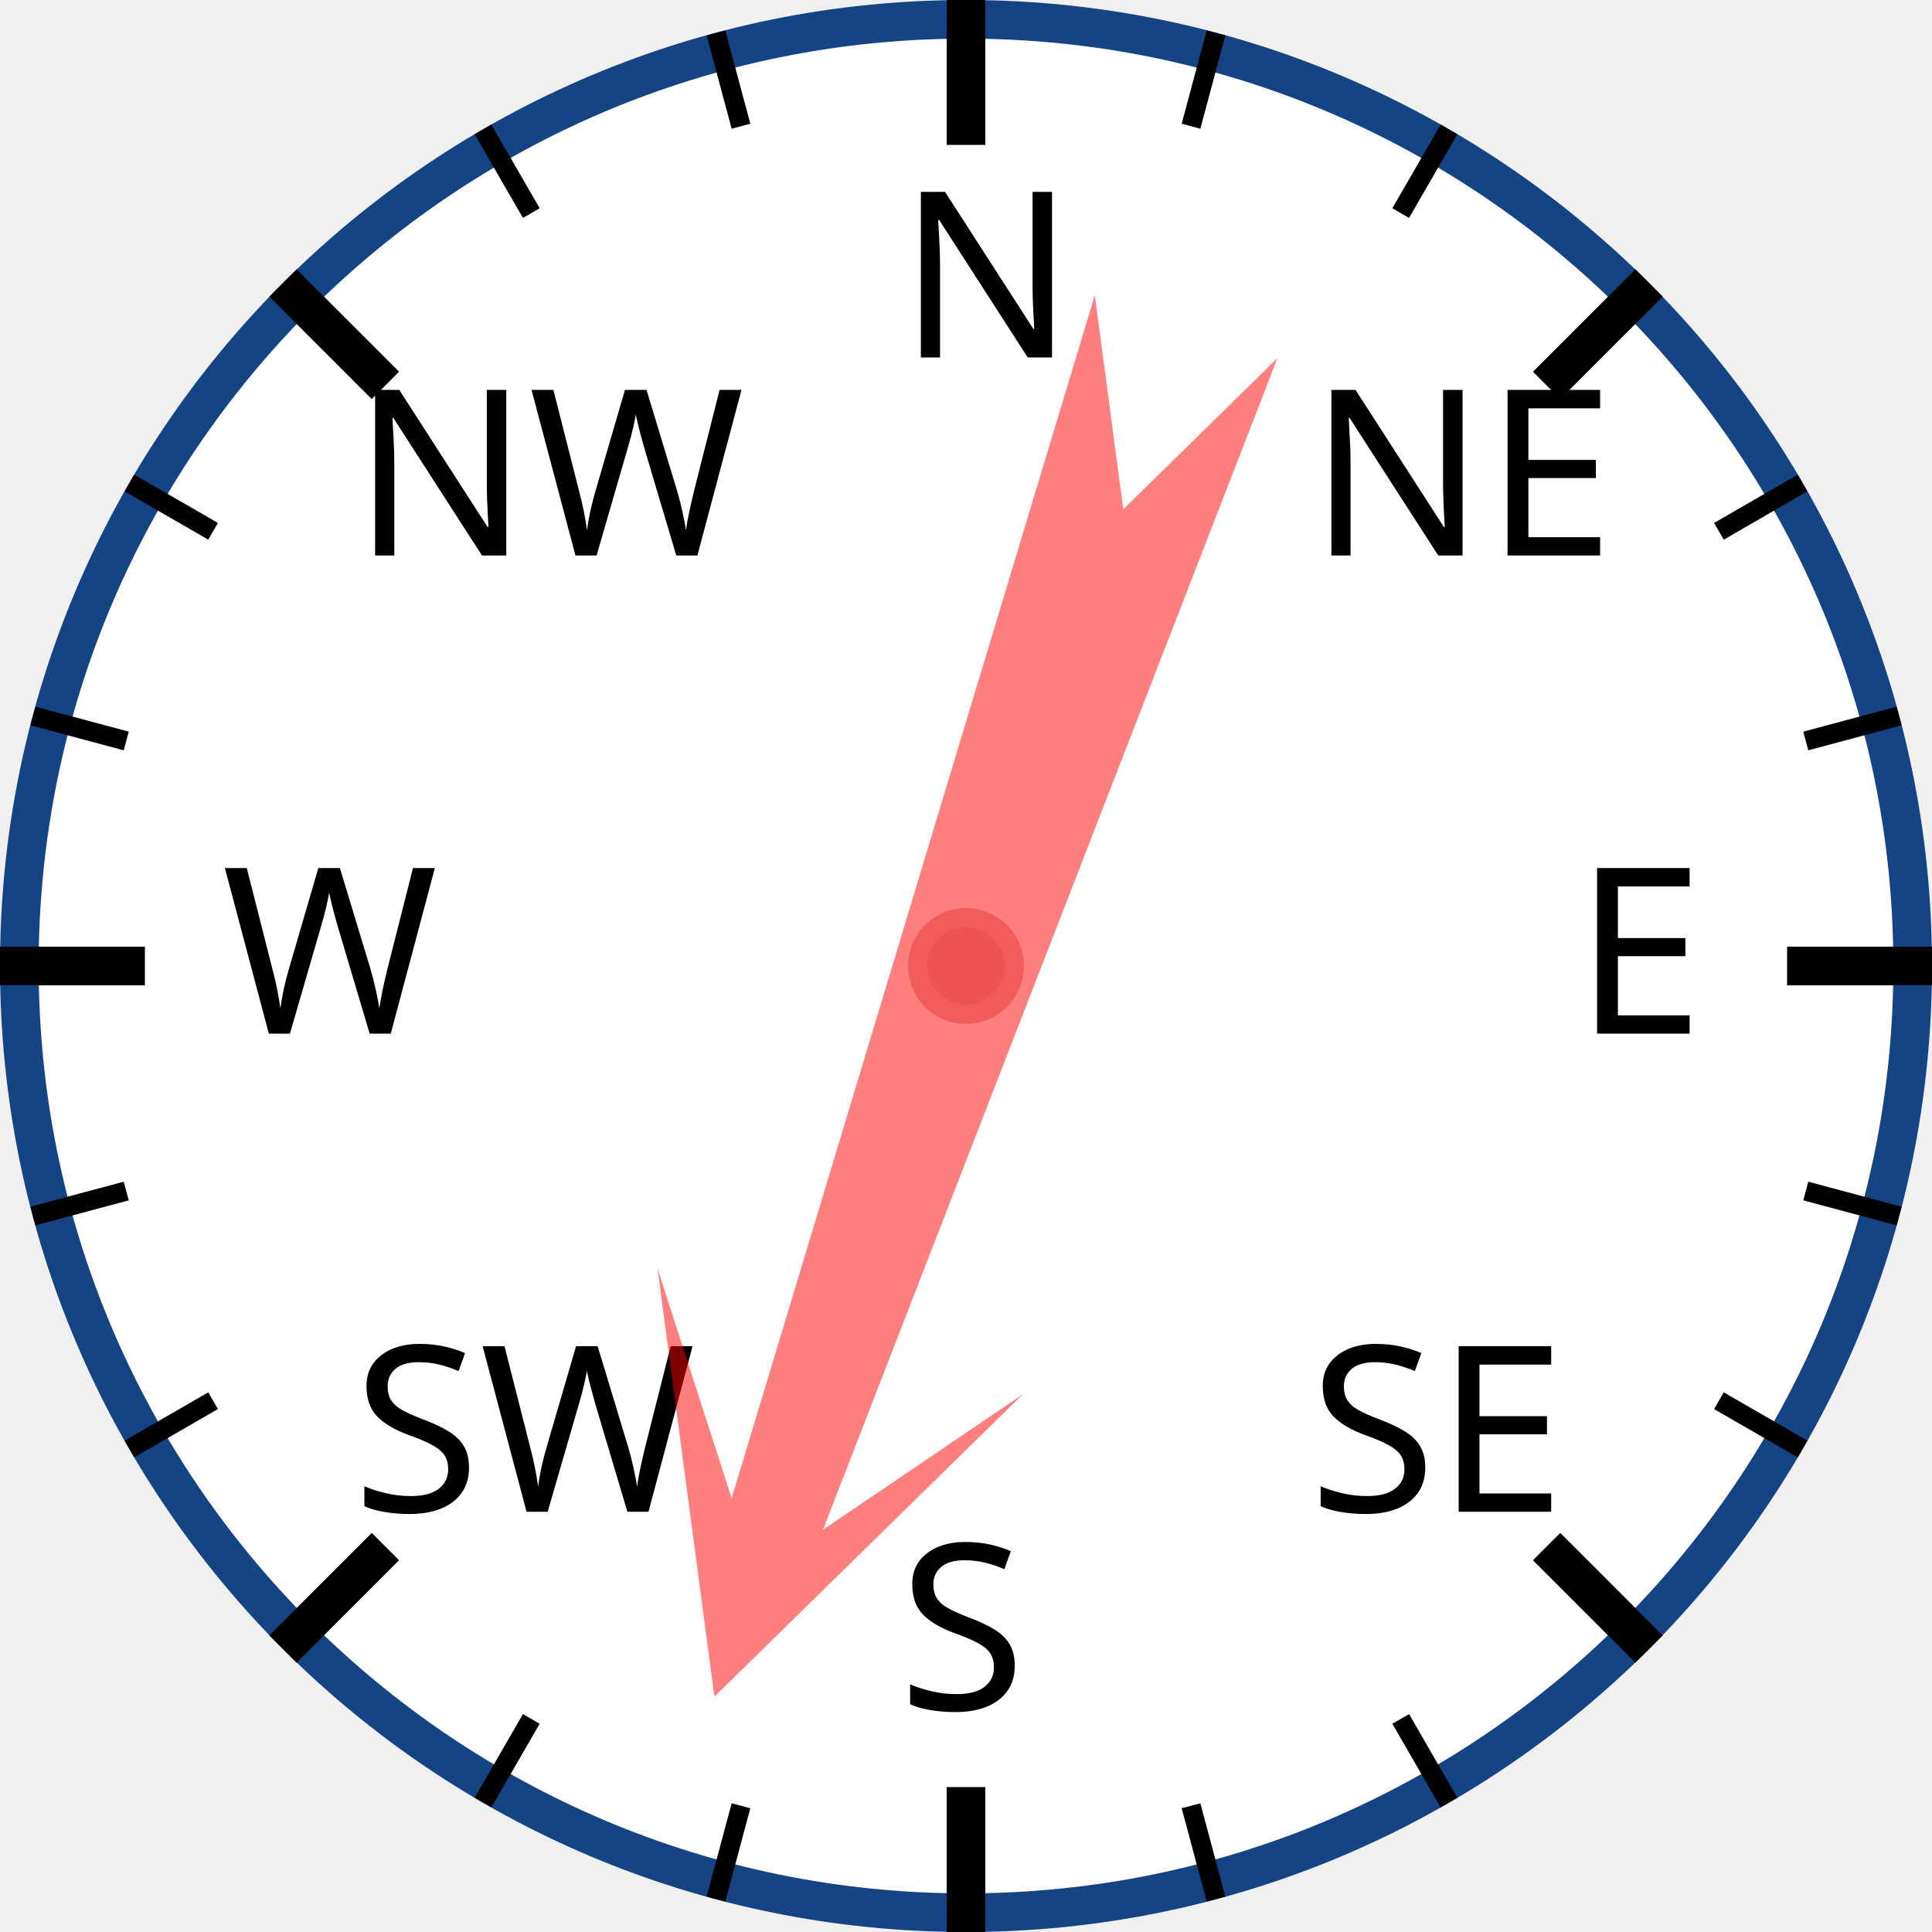
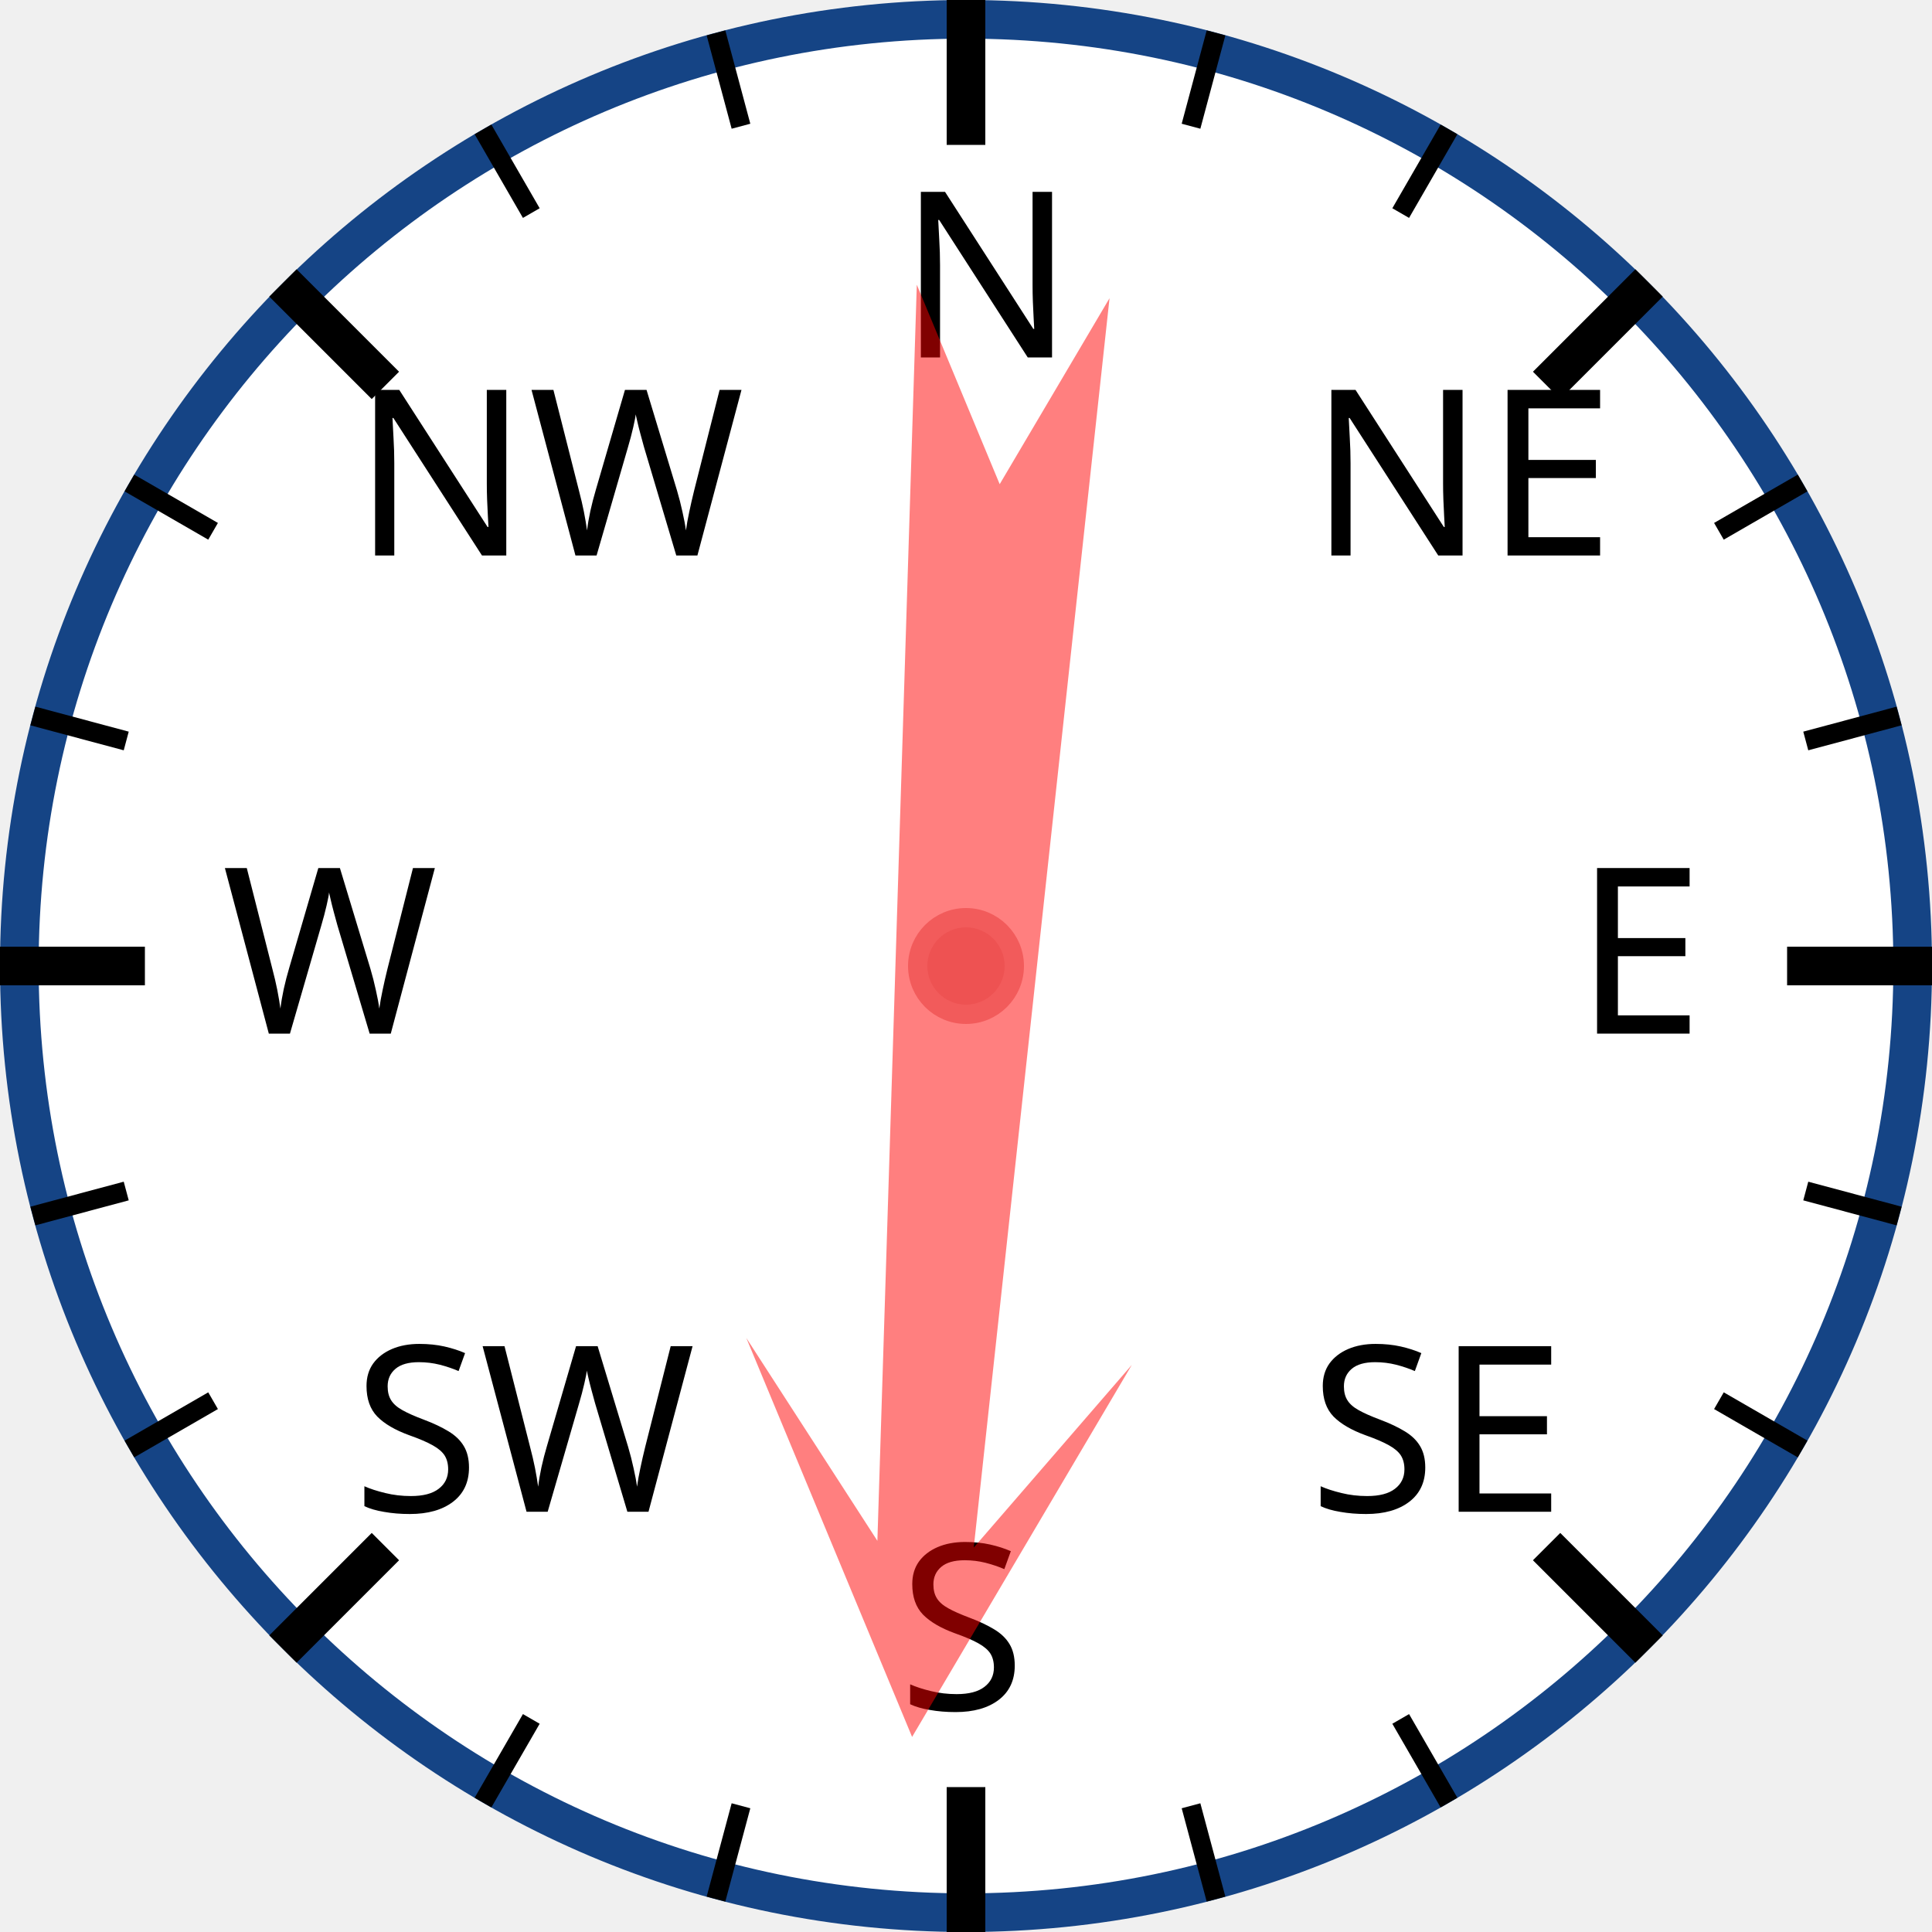
<svg xmlns="http://www.w3.org/2000/svg" width="120px" height="120px" viewBox="0 0 200 200">
  <circle cx="100" cy="100" r="98" style="fill: white; stroke: #154485; stroke-width: 4;" />
  <text x="93.0" y="37.0" style="font-family: sans-serif; font-size: 18pt;">N</text>
  <line x1="100.0" y1="0.0" x2="100.0" y2="15.0" style="stroke: black; stroke-width: 4;" />
  <line x1="74.118" y1="3.407" x2="76.706" y2="13.067" style="stroke: black; stroke-width: 2;" />
  <line x1="50" y1="13.397" x2="55" y2="22.058" style="stroke: black; stroke-width: 2;" />
  <text x="36.503" y="57.503" style="font-family: sans-serif; font-size: 18pt;">NW</text>
  <line x1="29.289" y1="29.289" x2="39.896" y2="39.896" style="stroke: black; stroke-width: 4;" />
  <line x1="13.397" y1="50" x2="22.058" y2="55" style="stroke: black; stroke-width: 2;" />
  <line x1="3.407" y1="74.118" x2="13.067" y2="76.706" style="stroke: black; stroke-width: 2;" />
  <text x="23.0" y="107.0" style="font-family: sans-serif; font-size: 18pt;">W</text>
  <line x1="0.0" y1="100.0" x2="15.0" y2="100.0" style="stroke: black; stroke-width: 4;" />
  <line x1="3.407" y1="125.882" x2="13.067" y2="123.294" style="stroke: black; stroke-width: 2;" />
  <line x1="13.397" y1="150" x2="22.058" y2="145" style="stroke: black; stroke-width: 2;" />
  <text x="36.503" y="156.497" style="font-family: sans-serif; font-size: 18pt;">SW</text>
  <line x1="29.289" y1="170.711" x2="39.896" y2="160.104" style="stroke: black; stroke-width: 4;" />
  <line x1="50" y1="186.603" x2="55" y2="177.942" style="stroke: black; stroke-width: 2;" />
  <line x1="74.118" y1="196.593" x2="76.706" y2="186.933" style="stroke: black; stroke-width: 2;" />
  <text x="93" y="177.0" style="font-family: sans-serif; font-size: 18pt;">S</text>
  <line x1="100" y1="200.0" x2="100" y2="185.0" style="stroke: black; stroke-width: 4;" />
  <line x1="125.882" y1="196.593" x2="123.294" y2="186.933" style="stroke: black; stroke-width: 2;" />
  <line x1="150.0" y1="186.603" x2="145.0" y2="177.942" style="stroke: black; stroke-width: 2;" />
  <text x="135.497" y="156.497" style="font-family: sans-serif; font-size: 18pt;">SE</text>
  <line x1="170.711" y1="170.711" x2="160.104" y2="160.104" style="stroke: black; stroke-width: 4;" />
  <line x1="186.603" y1="150" x2="177.942" y2="145" style="stroke: black; stroke-width: 2;" />
  <line x1="196.593" y1="125.882" x2="186.933" y2="123.294" style="stroke: black; stroke-width: 2;" />
  <text x="163.0" y="107" style="font-family: sans-serif; font-size: 18pt;">E</text>
  <line x1="200.0" y1="100" x2="185.0" y2="100" style="stroke: black; stroke-width: 4;" />
  <line x1="196.593" y1="74.118" x2="186.933" y2="76.706" style="stroke: black; stroke-width: 2;" />
  <line x1="186.603" y1="50" x2="177.942" y2="55" style="stroke: black; stroke-width: 2;" />
  <text x="135.497" y="57.503" style="font-family: sans-serif; font-size: 18pt;">NE</text>
  <line x1="170.711" y1="29.289" x2="160.104" y2="39.896" style="stroke: black; stroke-width: 4;" />
  <line x1="150" y1="13.397" x2="145" y2="22.058" style="stroke: black; stroke-width: 2;" />
  <line x1="125.882" y1="3.407" x2="123.294" y2="13.067" style="stroke: black; stroke-width: 2;" />
-   <polygon points="100 20 120 60 105 40 110 170 100 150 90 170 95 40 80 60" style="fill: red; fill-opacity: 0.5;" transform="rotate(199,100,100)" />
+   <polygon points="100 20 120 60 105 40 110 170 100 150 90 170 95 40 80 60" style="fill: red; fill-opacity: 0.5;" transform="rotate(184,100,100)" />
  <circle cx="100" cy="100" r="5" style="fill: #EE5252; stroke: #F25B5B; stroke-width: 2;" />
</svg>
